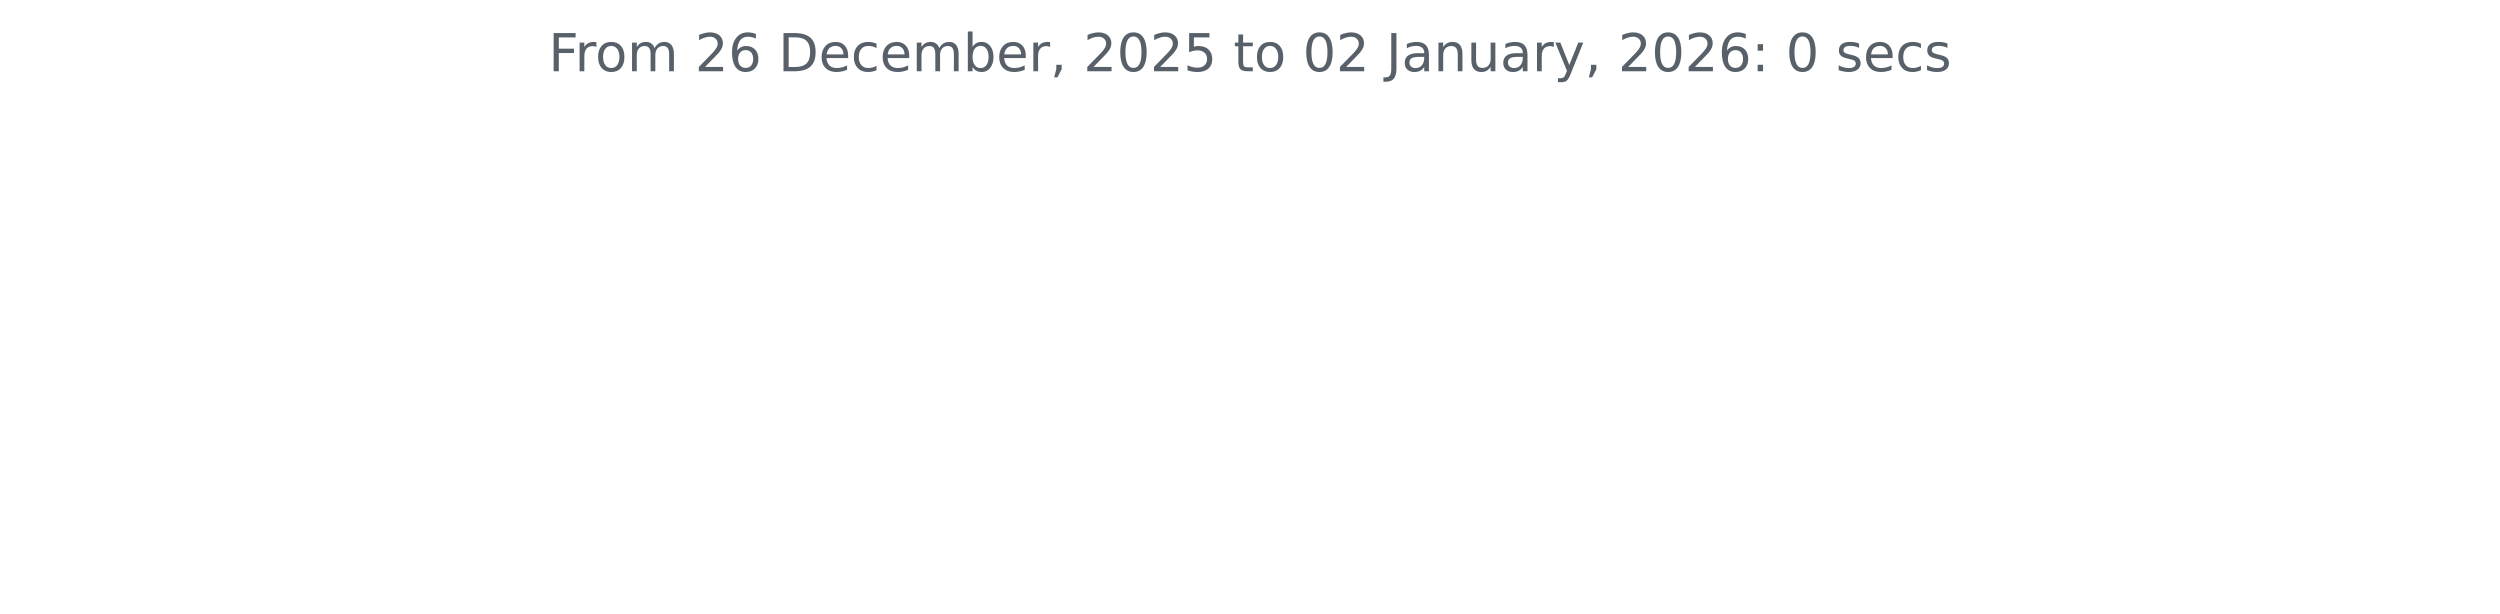
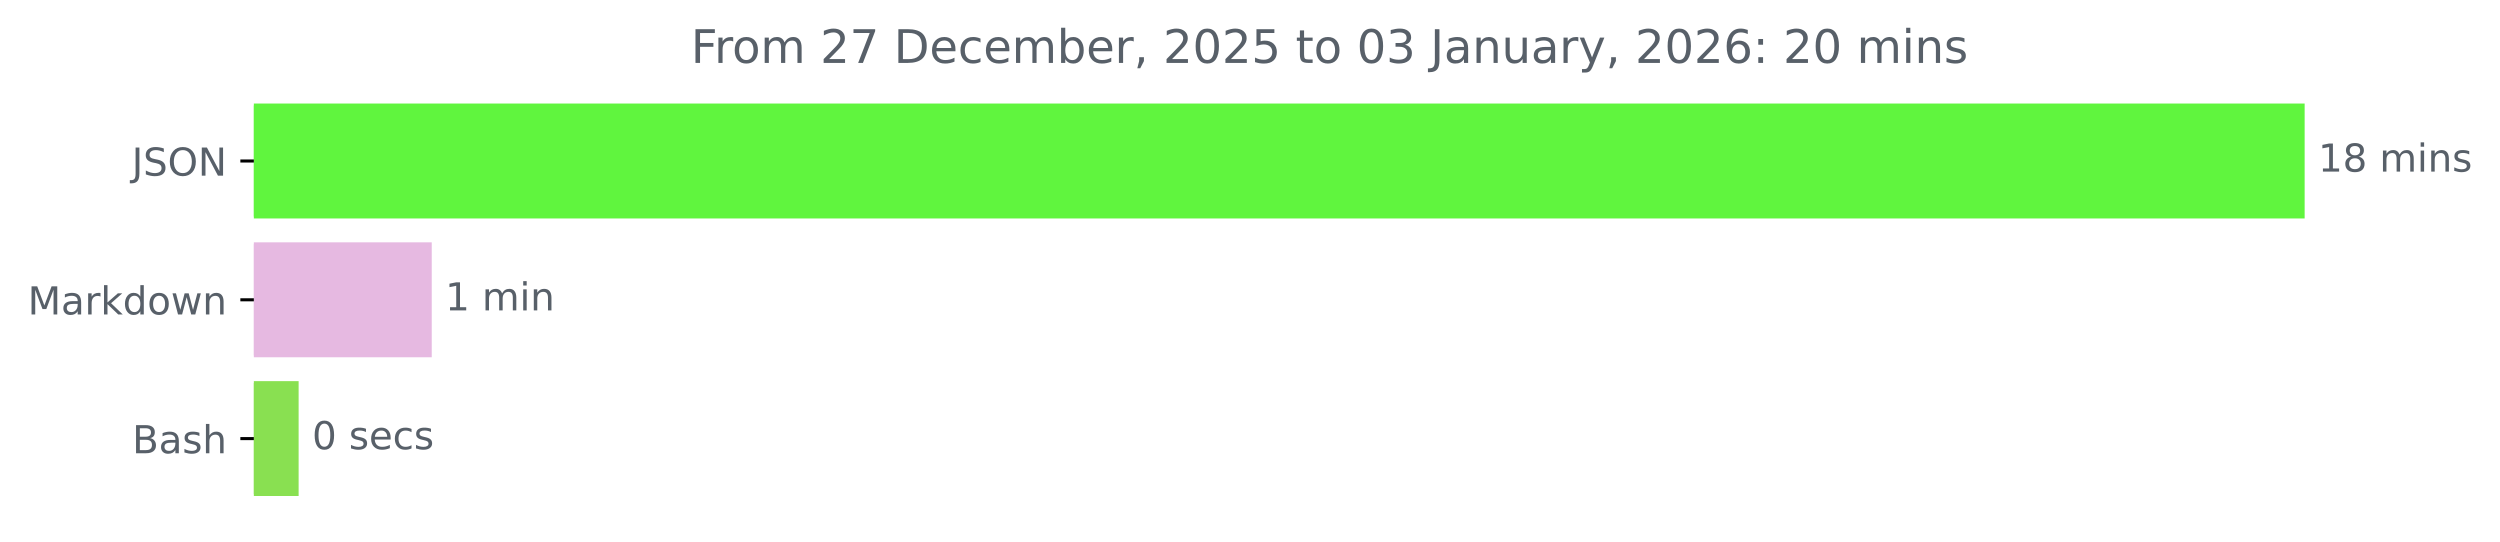
- <svg xmlns="http://www.w3.org/2000/svg" xmlns:xlink="http://www.w3.org/1999/xlink" width="572.4pt" height="140.398pt" viewBox="0 0 572.4 140.398" version="1.1">
+ <svg xmlns="http://www.w3.org/2000/svg" xmlns:xlink="http://www.w3.org/1999/xlink" width="648.438pt" height="140.398pt" viewBox="0 0 648.438 140.398" version="1.1">
  <defs>
    <style type="text/css">*{stroke-linejoin: round; stroke-linecap: butt}</style>
  </defs>
  <g id="figure_1">
    <g id="patch_1">
-       <path d="M 0 140.398  L 572.4 140.398  L 572.4 0  L 0 0  L 0 140.398  z " style="fill: none" />
+       <path d="M 0 140.398  L 648.438 140.398  L 648.438 0  L 0 0  L 0 140.398  z " style="fill: none" />
    </g>
    <g id="axes_1">
+       <g id="patch_2">
+         <path d="M 65.841 27.358  L 597.269 27.358  L 597.269 56.158  L 65.841 56.158  z " clip-path="url(#pe43a75ecf5)" style="fill: #60f53e; stroke: #60f53e; stroke-linejoin: miter" />
+       </g>
+       <g id="patch_3">
+         <path d="M 65.841 63.358  L 111.484 63.358  L 111.484 92.158  L 65.841 92.158  z " clip-path="url(#pe43a75ecf5)" style="fill: #e6b9e1; stroke: #e6b9e1; stroke-linejoin: miter" />
+       </g>
+       <g id="patch_4">
+         <path d="M 65.841 99.358  L 76.957 99.358  L 76.957 128.158  L 65.841 128.158  z " clip-path="url(#pe43a75ecf5)" style="fill: #89e051; stroke: #89e051; stroke-linejoin: miter" />
+       </g>
      <g id="matplotlib.axis_1" />
-       <g id="matplotlib.axis_2" />
-       <g id="text_1">
-         <g style="fill: #586069" transform="translate(125.5856 16.31812) scale(0.12 -0.12)">
+       <g id="matplotlib.axis_2">
+         <g id="ytick_1">
+           <g id="line2d_1">
+             <defs>
+               <path id="mdf2246626d" d="M 0 0  L -3.5 0  " style="stroke: #000000; stroke-width: 0.8" />
+             </defs>
+             <g>
+               <use xlink:href="#mdf2246626d" x="65.841" y="41.758" style="stroke: #000000; stroke-width: 0.8" />
+             </g>
+           </g>
+           <g id="text_1">
+             <g style="fill: #586069" transform="translate(34.18906 45.55734) scale(0.1 -0.1)">
+               <defs>
+                 <path id="DejaVuSans-4a" d="M 628 4666  L 1259 4666  L 1259 325  Q 1259 -519 939 -900  Q 619 -1281 -91 -1281  L -331 -1281  L -331 -750  L -134 -750  Q 284 -750 456 -515  Q 628 -281 628 325  L 628 4666  z " transform="scale(0.015625)" />
+                 <path id="DejaVuSans-53" d="M 3425 4513  L 3425 3897  Q 3066 4069 2747 4153  Q 2428 4238 2131 4238  Q 1616 4238 1336 4038  Q 1056 3838 1056 3469  Q 1056 3159 1242 3001  Q 1428 2844 1947 2747  L 2328 2669  Q 3034 2534 3370 2195  Q 3706 1856 3706 1288  Q 3706 609 3251 259  Q 2797 -91 1919 -91  Q 1588 -91 1214 -16  Q 841 59 441 206  L 441 856  Q 825 641 1194 531  Q 1563 422 1919 422  Q 2459 422 2753 634  Q 3047 847 3047 1241  Q 3047 1584 2836 1778  Q 2625 1972 2144 2069  L 1759 2144  Q 1053 2284 737 2584  Q 422 2884 422 3419  Q 422 4038 858 4394  Q 1294 4750 2059 4750  Q 2388 4750 2728 4690  Q 3069 4631 3425 4513  z " transform="scale(0.015625)" />
+                 <path id="DejaVuSans-4f" d="M 2522 4238  Q 1834 4238 1429 3725  Q 1025 3213 1025 2328  Q 1025 1447 1429 934  Q 1834 422 2522 422  Q 3209 422 3611 934  Q 4013 1447 4013 2328  Q 4013 3213 3611 3725  Q 3209 4238 2522 4238  z M 2522 4750  Q 3503 4750 4090 4092  Q 4678 3434 4678 2328  Q 4678 1225 4090 567  Q 3503 -91 2522 -91  Q 1538 -91 948 565  Q 359 1222 359 2328  Q 359 3434 948 4092  Q 1538 4750 2522 4750  z " transform="scale(0.015625)" />
+                 <path id="DejaVuSans-4e" d="M 628 4666  L 1478 4666  L 3547 763  L 3547 4666  L 4159 4666  L 4159 0  L 3309 0  L 1241 3903  L 1241 0  L 628 0  L 628 4666  z " transform="scale(0.015625)" />
+               </defs>
+               <use xlink:href="#DejaVuSans-4a" />
+               <use xlink:href="#DejaVuSans-53" x="29.492" />
+               <use xlink:href="#DejaVuSans-4f" x="92.969" />
+               <use xlink:href="#DejaVuSans-4e" x="171.68" />
+             </g>
+           </g>
+         </g>
+         <g id="ytick_2">
+           <g id="line2d_2">
+             <g>
+               <use xlink:href="#mdf2246626d" x="65.841" y="77.758" style="stroke: #000000; stroke-width: 0.8" />
+             </g>
+           </g>
+           <g id="text_2">
+             <g style="fill: #586069" transform="translate(7.2 81.55734) scale(0.1 -0.1)">
+               <defs>
+                 <path id="DejaVuSans-4d" d="M 628 4666  L 1569 4666  L 2759 1491  L 3956 4666  L 4897 4666  L 4897 0  L 4281 0  L 4281 4097  L 3078 897  L 2444 897  L 1241 4097  L 1241 0  L 628 0  L 628 4666  z " transform="scale(0.015625)" />
+                 <path id="DejaVuSans-61" d="M 2194 1759  Q 1497 1759 1228 1600  Q 959 1441 959 1056  Q 959 750 1161 570  Q 1363 391 1709 391  Q 2188 391 2477 730  Q 2766 1069 2766 1631  L 2766 1759  L 2194 1759  z M 3341 1997  L 3341 0  L 2766 0  L 2766 531  Q 2569 213 2275 61  Q 1981 -91 1556 -91  Q 1019 -91 701 211  Q 384 513 384 1019  Q 384 1609 779 1909  Q 1175 2209 1959 2209  L 2766 2209  L 2766 2266  Q 2766 2663 2505 2880  Q 2244 3097 1772 3097  Q 1472 3097 1187 3025  Q 903 2953 641 2809  L 641 3341  Q 956 3463 1253 3523  Q 1550 3584 1831 3584  Q 2591 3584 2966 3190  Q 3341 2797 3341 1997  z " transform="scale(0.015625)" />
+                 <path id="DejaVuSans-72" d="M 2631 2963  Q 2534 3019 2420 3045  Q 2306 3072 2169 3072  Q 1681 3072 1420 2755  Q 1159 2438 1159 1844  L 1159 0  L 581 0  L 581 3500  L 1159 3500  L 1159 2956  Q 1341 3275 1631 3429  Q 1922 3584 2338 3584  Q 2397 3584 2469 3576  Q 2541 3569 2628 3553  L 2631 2963  z " transform="scale(0.015625)" />
+                 <path id="DejaVuSans-6b" d="M 581 4863  L 1159 4863  L 1159 1991  L 2875 3500  L 3609 3500  L 1753 1863  L 3688 0  L 2938 0  L 1159 1709  L 1159 0  L 581 0  L 581 4863  z " transform="scale(0.015625)" />
+                 <path id="DejaVuSans-64" d="M 2906 2969  L 2906 4863  L 3481 4863  L 3481 0  L 2906 0  L 2906 525  Q 2725 213 2448 61  Q 2172 -91 1784 -91  Q 1150 -91 751 415  Q 353 922 353 1747  Q 353 2572 751 3078  Q 1150 3584 1784 3584  Q 2172 3584 2448 3432  Q 2725 3281 2906 2969  z M 947 1747  Q 947 1113 1208 752  Q 1469 391 1925 391  Q 2381 391 2643 752  Q 2906 1113 2906 1747  Q 2906 2381 2643 2742  Q 2381 3103 1925 3103  Q 1469 3103 1208 2742  Q 947 2381 947 1747  z " transform="scale(0.015625)" />
+                 <path id="DejaVuSans-6f" d="M 1959 3097  Q 1497 3097 1228 2736  Q 959 2375 959 1747  Q 959 1119 1226 758  Q 1494 397 1959 397  Q 2419 397 2687 759  Q 2956 1122 2956 1747  Q 2956 2369 2687 2733  Q 2419 3097 1959 3097  z M 1959 3584  Q 2709 3584 3137 3096  Q 3566 2609 3566 1747  Q 3566 888 3137 398  Q 2709 -91 1959 -91  Q 1206 -91 779 398  Q 353 888 353 1747  Q 353 2609 779 3096  Q 1206 3584 1959 3584  z " transform="scale(0.015625)" />
+                 <path id="DejaVuSans-77" d="M 269 3500  L 844 3500  L 1563 769  L 2278 3500  L 2956 3500  L 3675 769  L 4391 3500  L 4966 3500  L 4050 0  L 3372 0  L 2619 2869  L 1863 0  L 1184 0  L 269 3500  z " transform="scale(0.015625)" />
+                 <path id="DejaVuSans-6e" d="M 3513 2113  L 3513 0  L 2938 0  L 2938 2094  Q 2938 2591 2744 2837  Q 2550 3084 2163 3084  Q 1697 3084 1428 2787  Q 1159 2491 1159 1978  L 1159 0  L 581 0  L 581 3500  L 1159 3500  L 1159 2956  Q 1366 3272 1645 3428  Q 1925 3584 2291 3584  Q 2894 3584 3203 3211  Q 3513 2838 3513 2113  z " transform="scale(0.015625)" />
+               </defs>
+               <use xlink:href="#DejaVuSans-4d" />
+               <use xlink:href="#DejaVuSans-61" x="86.279" />
+               <use xlink:href="#DejaVuSans-72" x="147.559" />
+               <use xlink:href="#DejaVuSans-6b" x="188.672" />
+               <use xlink:href="#DejaVuSans-64" x="246.582" />
+               <use xlink:href="#DejaVuSans-6f" x="310.059" />
+               <use xlink:href="#DejaVuSans-77" x="371.24" />
+               <use xlink:href="#DejaVuSans-6e" x="453.027" />
+             </g>
+           </g>
+         </g>
+         <g id="ytick_3">
+           <g id="line2d_3">
+             <g>
+               <use xlink:href="#mdf2246626d" x="65.841" y="113.758" style="stroke: #000000; stroke-width: 0.8" />
+             </g>
+           </g>
+           <g id="text_3">
+             <g style="fill: #586069" transform="translate(34.30469 117.5573) scale(0.1 -0.1)">
+               <defs>
+                 <path id="DejaVuSans-42" d="M 1259 2228  L 1259 519  L 2272 519  Q 2781 519 3026 730  Q 3272 941 3272 1375  Q 3272 1813 3026 2020  Q 2781 2228 2272 2228  L 1259 2228  z M 1259 4147  L 1259 2741  L 2194 2741  Q 2656 2741 2882 2914  Q 3109 3088 3109 3444  Q 3109 3797 2882 3972  Q 2656 4147 2194 4147  L 1259 4147  z M 628 4666  L 2241 4666  Q 2963 4666 3353 4366  Q 3744 4066 3744 3513  Q 3744 3084 3544 2831  Q 3344 2578 2956 2516  Q 3422 2416 3680 2098  Q 3938 1781 3938 1306  Q 3938 681 3513 340  Q 3088 0 2303 0  L 628 0  L 628 4666  z " transform="scale(0.015625)" />
+                 <path id="DejaVuSans-73" d="M 2834 3397  L 2834 2853  Q 2591 2978 2328 3040  Q 2066 3103 1784 3103  Q 1356 3103 1142 2972  Q 928 2841 928 2578  Q 928 2378 1081 2264  Q 1234 2150 1697 2047  L 1894 2003  Q 2506 1872 2764 1633  Q 3022 1394 3022 966  Q 3022 478 2636 193  Q 2250 -91 1575 -91  Q 1294 -91 989 -36  Q 684 19 347 128  L 347 722  Q 666 556 975 473  Q 1284 391 1588 391  Q 1994 391 2212 530  Q 2431 669 2431 922  Q 2431 1156 2273 1281  Q 2116 1406 1581 1522  L 1381 1569  Q 847 1681 609 1914  Q 372 2147 372 2553  Q 372 3047 722 3315  Q 1072 3584 1716 3584  Q 2034 3584 2315 3537  Q 2597 3491 2834 3397  z " transform="scale(0.015625)" />
+                 <path id="DejaVuSans-68" d="M 3513 2113  L 3513 0  L 2938 0  L 2938 2094  Q 2938 2591 2744 2837  Q 2550 3084 2163 3084  Q 1697 3084 1428 2787  Q 1159 2491 1159 1978  L 1159 0  L 581 0  L 581 4863  L 1159 4863  L 1159 2956  Q 1366 3272 1645 3428  Q 1925 3584 2291 3584  Q 2894 3584 3203 3211  Q 3513 2838 3513 2113  z " transform="scale(0.015625)" />
+               </defs>
+               <use xlink:href="#DejaVuSans-42" />
+               <use xlink:href="#DejaVuSans-61" x="68.604" />
+               <use xlink:href="#DejaVuSans-73" x="129.883" />
+               <use xlink:href="#DejaVuSans-68" x="181.982" />
+             </g>
+           </g>
+         </g>
+       </g>
+       <g id="text_4">
+         <g style="fill: #586069" transform="translate(601.2692 44.5175) scale(0.1 -0.1)">
+           <defs>
+             <path id="DejaVuSans-31" d="M 794 531  L 1825 531  L 1825 4091  L 703 3866  L 703 4441  L 1819 4666  L 2450 4666  L 2450 531  L 3481 531  L 3481 0  L 794 0  L 794 531  z " transform="scale(0.015625)" />
+             <path id="DejaVuSans-38" d="M 2034 2216  Q 1584 2216 1326 1975  Q 1069 1734 1069 1313  Q 1069 891 1326 650  Q 1584 409 2034 409  Q 2484 409 2743 651  Q 3003 894 3003 1313  Q 3003 1734 2745 1975  Q 2488 2216 2034 2216  z M 1403 2484  Q 997 2584 770 2862  Q 544 3141 544 3541  Q 544 4100 942 4425  Q 1341 4750 2034 4750  Q 2731 4750 3128 4425  Q 3525 4100 3525 3541  Q 3525 3141 3298 2862  Q 3072 2584 2669 2484  Q 3125 2378 3379 2068  Q 3634 1759 3634 1313  Q 3634 634 3220 271  Q 2806 -91 2034 -91  Q 1263 -91 848 271  Q 434 634 434 1313  Q 434 1759 690 2068  Q 947 2378 1403 2484  z M 1172 3481  Q 1172 3119 1398 2916  Q 1625 2713 2034 2713  Q 2441 2713 2670 2916  Q 2900 3119 2900 3481  Q 2900 3844 2670 4047  Q 2441 4250 2034 4250  Q 1625 4250 1398 4047  Q 1172 3844 1172 3481  z " transform="scale(0.015625)" />
+             <path id="DejaVuSans-20" transform="scale(0.015625)" />
+             <path id="DejaVuSans-6d" d="M 3328 2828  Q 3544 3216 3844 3400  Q 4144 3584 4550 3584  Q 5097 3584 5394 3201  Q 5691 2819 5691 2113  L 5691 0  L 5113 0  L 5113 2094  Q 5113 2597 4934 2840  Q 4756 3084 4391 3084  Q 3944 3084 3684 2787  Q 3425 2491 3425 1978  L 3425 0  L 2847 0  L 2847 2094  Q 2847 2600 2669 2842  Q 2491 3084 2119 3084  Q 1678 3084 1418 2786  Q 1159 2488 1159 1978  L 1159 0  L 581 0  L 581 3500  L 1159 3500  L 1159 2956  Q 1356 3278 1631 3431  Q 1906 3584 2284 3584  Q 2666 3584 2933 3390  Q 3200 3197 3328 2828  z " transform="scale(0.015625)" />
+             <path id="DejaVuSans-69" d="M 603 3500  L 1178 3500  L 1178 0  L 603 0  L 603 3500  z M 603 4863  L 1178 4863  L 1178 4134  L 603 4134  L 603 4863  z " transform="scale(0.015625)" />
+           </defs>
+           <use xlink:href="#DejaVuSans-31" />
+           <use xlink:href="#DejaVuSans-38" x="63.623" />
+           <use xlink:href="#DejaVuSans-20" x="127.246" />
+           <use xlink:href="#DejaVuSans-6d" x="159.033" />
+           <use xlink:href="#DejaVuSans-69" x="256.445" />
+           <use xlink:href="#DejaVuSans-6e" x="284.229" />
+           <use xlink:href="#DejaVuSans-73" x="347.607" />
+         </g>
+       </g>
+       <g id="text_5">
+         <g style="fill: #586069" transform="translate(115.4841 80.5175) scale(0.1 -0.1)">
+           <use xlink:href="#DejaVuSans-31" />
+           <use xlink:href="#DejaVuSans-20" x="63.623" />
+           <use xlink:href="#DejaVuSans-6d" x="95.41" />
+           <use xlink:href="#DejaVuSans-69" x="192.822" />
+           <use xlink:href="#DejaVuSans-6e" x="220.605" />
+         </g>
+       </g>
+       <g id="text_6">
+         <g style="fill: #586069" transform="translate(80.95739 116.5175) scale(0.1 -0.1)">
+           <defs>
+             <path id="DejaVuSans-30" d="M 2034 4250  Q 1547 4250 1301 3770  Q 1056 3291 1056 2328  Q 1056 1369 1301 889  Q 1547 409 2034 409  Q 2525 409 2770 889  Q 3016 1369 3016 2328  Q 3016 3291 2770 3770  Q 2525 4250 2034 4250  z M 2034 4750  Q 2819 4750 3233 4129  Q 3647 3509 3647 2328  Q 3647 1150 3233 529  Q 2819 -91 2034 -91  Q 1250 -91 836 529  Q 422 1150 422 2328  Q 422 3509 836 4129  Q 1250 4750 2034 4750  z " transform="scale(0.015625)" />
+             <path id="DejaVuSans-65" d="M 3597 1894  L 3597 1613  L 953 1613  Q 991 1019 1311 708  Q 1631 397 2203 397  Q 2534 397 2845 478  Q 3156 559 3463 722  L 3463 178  Q 3153 47 2828 -22  Q 2503 -91 2169 -91  Q 1331 -91 842 396  Q 353 884 353 1716  Q 353 2575 817 3079  Q 1281 3584 2069 3584  Q 2775 3584 3186 3129  Q 3597 2675 3597 1894  z M 3022 2063  Q 3016 2534 2758 2815  Q 2500 3097 2075 3097  Q 1594 3097 1305 2825  Q 1016 2553 972 2059  L 3022 2063  z " transform="scale(0.015625)" />
+             <path id="DejaVuSans-63" d="M 3122 3366  L 3122 2828  Q 2878 2963 2633 3030  Q 2388 3097 2138 3097  Q 1578 3097 1268 2742  Q 959 2388 959 1747  Q 959 1106 1268 751  Q 1578 397 2138 397  Q 2388 397 2633 464  Q 2878 531 3122 666  L 3122 134  Q 2881 22 2623 -34  Q 2366 -91 2075 -91  Q 1284 -91 818 406  Q 353 903 353 1747  Q 353 2603 823 3093  Q 1294 3584 2113 3584  Q 2378 3584 2631 3529  Q 2884 3475 3122 3366  z " transform="scale(0.015625)" />
+           </defs>
+           <use xlink:href="#DejaVuSans-30" />
+           <use xlink:href="#DejaVuSans-20" x="63.623" />
+           <use xlink:href="#DejaVuSans-73" x="95.41" />
+           <use xlink:href="#DejaVuSans-65" x="147.51" />
+           <use xlink:href="#DejaVuSans-63" x="209.033" />
+           <use xlink:href="#DejaVuSans-73" x="264.014" />
+         </g>
+       </g>
+       <g id="text_7">
+         <g style="fill: #586069" transform="translate(179.2116 16.31812) scale(0.12 -0.12)">
          <defs>
            <path id="DejaVuSans-46" d="M 628 4666  L 3309 4666  L 3309 4134  L 1259 4134  L 1259 2759  L 3109 2759  L 3109 2228  L 1259 2228  L 1259 0  L 628 0  L 628 4666  z " transform="scale(0.015625)" />
-             <path id="DejaVuSans-72" d="M 2631 2963  Q 2534 3019 2420 3045  Q 2306 3072 2169 3072  Q 1681 3072 1420 2755  Q 1159 2438 1159 1844  L 1159 0  L 581 0  L 581 3500  L 1159 3500  L 1159 2956  Q 1341 3275 1631 3429  Q 1922 3584 2338 3584  Q 2397 3584 2469 3576  Q 2541 3569 2628 3553  L 2631 2963  z " transform="scale(0.015625)" />
-             <path id="DejaVuSans-6f" d="M 1959 3097  Q 1497 3097 1228 2736  Q 959 2375 959 1747  Q 959 1119 1226 758  Q 1494 397 1959 397  Q 2419 397 2687 759  Q 2956 1122 2956 1747  Q 2956 2369 2687 2733  Q 2419 3097 1959 3097  z M 1959 3584  Q 2709 3584 3137 3096  Q 3566 2609 3566 1747  Q 3566 888 3137 398  Q 2709 -91 1959 -91  Q 1206 -91 779 398  Q 353 888 353 1747  Q 353 2609 779 3096  Q 1206 3584 1959 3584  z " transform="scale(0.015625)" />
-             <path id="DejaVuSans-6d" d="M 3328 2828  Q 3544 3216 3844 3400  Q 4144 3584 4550 3584  Q 5097 3584 5394 3201  Q 5691 2819 5691 2113  L 5691 0  L 5113 0  L 5113 2094  Q 5113 2597 4934 2840  Q 4756 3084 4391 3084  Q 3944 3084 3684 2787  Q 3425 2491 3425 1978  L 3425 0  L 2847 0  L 2847 2094  Q 2847 2600 2669 2842  Q 2491 3084 2119 3084  Q 1678 3084 1418 2786  Q 1159 2488 1159 1978  L 1159 0  L 581 0  L 581 3500  L 1159 3500  L 1159 2956  Q 1356 3278 1631 3431  Q 1906 3584 2284 3584  Q 2666 3584 2933 3390  Q 3200 3197 3328 2828  z " transform="scale(0.015625)" />
-             <path id="DejaVuSans-20" transform="scale(0.015625)" />
            <path id="DejaVuSans-32" d="M 1228 531  L 3431 531  L 3431 0  L 469 0  L 469 531  Q 828 903 1448 1529  Q 2069 2156 2228 2338  Q 2531 2678 2651 2914  Q 2772 3150 2772 3378  Q 2772 3750 2511 3984  Q 2250 4219 1831 4219  Q 1534 4219 1204 4116  Q 875 4013 500 3803  L 500 4441  Q 881 4594 1212 4672  Q 1544 4750 1819 4750  Q 2544 4750 2975 4387  Q 3406 4025 3406 3419  Q 3406 3131 3298 2873  Q 3191 2616 2906 2266  Q 2828 2175 2409 1742  Q 1991 1309 1228 531  z " transform="scale(0.015625)" />
-             <path id="DejaVuSans-36" d="M 2113 2584  Q 1688 2584 1439 2293  Q 1191 2003 1191 1497  Q 1191 994 1439 701  Q 1688 409 2113 409  Q 2538 409 2786 701  Q 3034 994 3034 1497  Q 3034 2003 2786 2293  Q 2538 2584 2113 2584  z M 3366 4563  L 3366 3988  Q 3128 4100 2886 4159  Q 2644 4219 2406 4219  Q 1781 4219 1451 3797  Q 1122 3375 1075 2522  Q 1259 2794 1537 2939  Q 1816 3084 2150 3084  Q 2853 3084 3261 2657  Q 3669 2231 3669 1497  Q 3669 778 3244 343  Q 2819 -91 2113 -91  Q 1303 -91 875 529  Q 447 1150 447 2328  Q 447 3434 972 4092  Q 1497 4750 2381 4750  Q 2619 4750 2861 4703  Q 3103 4656 3366 4563  z " transform="scale(0.015625)" />
+             <path id="DejaVuSans-37" d="M 525 4666  L 3525 4666  L 3525 4397  L 1831 0  L 1172 0  L 2766 4134  L 525 4134  L 525 4666  z " transform="scale(0.015625)" />
            <path id="DejaVuSans-44" d="M 1259 4147  L 1259 519  L 2022 519  Q 2988 519 3436 956  Q 3884 1394 3884 2338  Q 3884 3275 3436 3711  Q 2988 4147 2022 4147  L 1259 4147  z M 628 4666  L 1925 4666  Q 3281 4666 3915 4102  Q 4550 3538 4550 2338  Q 4550 1131 3912 565  Q 3275 0 1925 0  L 628 0  L 628 4666  z " transform="scale(0.015625)" />
-             <path id="DejaVuSans-65" d="M 3597 1894  L 3597 1613  L 953 1613  Q 991 1019 1311 708  Q 1631 397 2203 397  Q 2534 397 2845 478  Q 3156 559 3463 722  L 3463 178  Q 3153 47 2828 -22  Q 2503 -91 2169 -91  Q 1331 -91 842 396  Q 353 884 353 1716  Q 353 2575 817 3079  Q 1281 3584 2069 3584  Q 2775 3584 3186 3129  Q 3597 2675 3597 1894  z M 3022 2063  Q 3016 2534 2758 2815  Q 2500 3097 2075 3097  Q 1594 3097 1305 2825  Q 1016 2553 972 2059  L 3022 2063  z " transform="scale(0.015625)" />
-             <path id="DejaVuSans-63" d="M 3122 3366  L 3122 2828  Q 2878 2963 2633 3030  Q 2388 3097 2138 3097  Q 1578 3097 1268 2742  Q 959 2388 959 1747  Q 959 1106 1268 751  Q 1578 397 2138 397  Q 2388 397 2633 464  Q 2878 531 3122 666  L 3122 134  Q 2881 22 2623 -34  Q 2366 -91 2075 -91  Q 1284 -91 818 406  Q 353 903 353 1747  Q 353 2603 823 3093  Q 1294 3584 2113 3584  Q 2378 3584 2631 3529  Q 2884 3475 3122 3366  z " transform="scale(0.015625)" />
            <path id="DejaVuSans-62" d="M 3116 1747  Q 3116 2381 2855 2742  Q 2594 3103 2138 3103  Q 1681 3103 1420 2742  Q 1159 2381 1159 1747  Q 1159 1113 1420 752  Q 1681 391 2138 391  Q 2594 391 2855 752  Q 3116 1113 3116 1747  z M 1159 2969  Q 1341 3281 1617 3432  Q 1894 3584 2278 3584  Q 2916 3584 3314 3078  Q 3713 2572 3713 1747  Q 3713 922 3314 415  Q 2916 -91 2278 -91  Q 1894 -91 1617 61  Q 1341 213 1159 525  L 1159 0  L 581 0  L 581 4863  L 1159 4863  L 1159 2969  z " transform="scale(0.015625)" />
            <path id="DejaVuSans-2c" d="M 750 794  L 1409 794  L 1409 256  L 897 -744  L 494 -744  L 750 256  L 750 794  z " transform="scale(0.015625)" />
-             <path id="DejaVuSans-30" d="M 2034 4250  Q 1547 4250 1301 3770  Q 1056 3291 1056 2328  Q 1056 1369 1301 889  Q 1547 409 2034 409  Q 2525 409 2770 889  Q 3016 1369 3016 2328  Q 3016 3291 2770 3770  Q 2525 4250 2034 4250  z M 2034 4750  Q 2819 4750 3233 4129  Q 3647 3509 3647 2328  Q 3647 1150 3233 529  Q 2819 -91 2034 -91  Q 1250 -91 836 529  Q 422 1150 422 2328  Q 422 3509 836 4129  Q 1250 4750 2034 4750  z " transform="scale(0.015625)" />
            <path id="DejaVuSans-35" d="M 691 4666  L 3169 4666  L 3169 4134  L 1269 4134  L 1269 2991  Q 1406 3038 1543 3061  Q 1681 3084 1819 3084  Q 2600 3084 3056 2656  Q 3513 2228 3513 1497  Q 3513 744 3044 326  Q 2575 -91 1722 -91  Q 1428 -91 1123 -41  Q 819 9 494 109  L 494 744  Q 775 591 1075 516  Q 1375 441 1709 441  Q 2250 441 2565 725  Q 2881 1009 2881 1497  Q 2881 1984 2565 2268  Q 2250 2553 1709 2553  Q 1456 2553 1204 2497  Q 953 2441 691 2322  L 691 4666  z " transform="scale(0.015625)" />
            <path id="DejaVuSans-74" d="M 1172 4494  L 1172 3500  L 2356 3500  L 2356 3053  L 1172 3053  L 1172 1153  Q 1172 725 1289 603  Q 1406 481 1766 481  L 2356 481  L 2356 0  L 1766 0  Q 1100 0 847 248  Q 594 497 594 1153  L 594 3053  L 172 3053  L 172 3500  L 594 3500  L 594 4494  L 1172 4494  z " transform="scale(0.015625)" />
-             <path id="DejaVuSans-4a" d="M 628 4666  L 1259 4666  L 1259 325  Q 1259 -519 939 -900  Q 619 -1281 -91 -1281  L -331 -1281  L -331 -750  L -134 -750  Q 284 -750 456 -515  Q 628 -281 628 325  L 628 4666  z " transform="scale(0.015625)" />
-             <path id="DejaVuSans-61" d="M 2194 1759  Q 1497 1759 1228 1600  Q 959 1441 959 1056  Q 959 750 1161 570  Q 1363 391 1709 391  Q 2188 391 2477 730  Q 2766 1069 2766 1631  L 2766 1759  L 2194 1759  z M 3341 1997  L 3341 0  L 2766 0  L 2766 531  Q 2569 213 2275 61  Q 1981 -91 1556 -91  Q 1019 -91 701 211  Q 384 513 384 1019  Q 384 1609 779 1909  Q 1175 2209 1959 2209  L 2766 2209  L 2766 2266  Q 2766 2663 2505 2880  Q 2244 3097 1772 3097  Q 1472 3097 1187 3025  Q 903 2953 641 2809  L 641 3341  Q 956 3463 1253 3523  Q 1550 3584 1831 3584  Q 2591 3584 2966 3190  Q 3341 2797 3341 1997  z " transform="scale(0.015625)" />
-             <path id="DejaVuSans-6e" d="M 3513 2113  L 3513 0  L 2938 0  L 2938 2094  Q 2938 2591 2744 2837  Q 2550 3084 2163 3084  Q 1697 3084 1428 2787  Q 1159 2491 1159 1978  L 1159 0  L 581 0  L 581 3500  L 1159 3500  L 1159 2956  Q 1366 3272 1645 3428  Q 1925 3584 2291 3584  Q 2894 3584 3203 3211  Q 3513 2838 3513 2113  z " transform="scale(0.015625)" />
+             <path id="DejaVuSans-33" d="M 2597 2516  Q 3050 2419 3304 2112  Q 3559 1806 3559 1356  Q 3559 666 3084 287  Q 2609 -91 1734 -91  Q 1441 -91 1130 -33  Q 819 25 488 141  L 488 750  Q 750 597 1062 519  Q 1375 441 1716 441  Q 2309 441 2620 675  Q 2931 909 2931 1356  Q 2931 1769 2642 2001  Q 2353 2234 1838 2234  L 1294 2234  L 1294 2753  L 1863 2753  Q 2328 2753 2575 2939  Q 2822 3125 2822 3475  Q 2822 3834 2567 4026  Q 2313 4219 1838 4219  Q 1578 4219 1281 4162  Q 984 4106 628 3988  L 628 4550  Q 988 4650 1302 4700  Q 1616 4750 1894 4750  Q 2613 4750 3031 4423  Q 3450 4097 3450 3541  Q 3450 3153 3228 2886  Q 3006 2619 2597 2516  z " transform="scale(0.015625)" />
            <path id="DejaVuSans-75" d="M 544 1381  L 544 3500  L 1119 3500  L 1119 1403  Q 1119 906 1312 657  Q 1506 409 1894 409  Q 2359 409 2629 706  Q 2900 1003 2900 1516  L 2900 3500  L 3475 3500  L 3475 0  L 2900 0  L 2900 538  Q 2691 219 2414 64  Q 2138 -91 1772 -91  Q 1169 -91 856 284  Q 544 659 544 1381  z M 1991 3584  L 1991 3584  z " transform="scale(0.015625)" />
            <path id="DejaVuSans-79" d="M 2059 -325  Q 1816 -950 1584 -1140  Q 1353 -1331 966 -1331  L 506 -1331  L 506 -850  L 844 -850  Q 1081 -850 1212 -737  Q 1344 -625 1503 -206  L 1606 56  L 191 3500  L 800 3500  L 1894 763  L 2988 3500  L 3597 3500  L 2059 -325  z " transform="scale(0.015625)" />
+             <path id="DejaVuSans-36" d="M 2113 2584  Q 1688 2584 1439 2293  Q 1191 2003 1191 1497  Q 1191 994 1439 701  Q 1688 409 2113 409  Q 2538 409 2786 701  Q 3034 994 3034 1497  Q 3034 2003 2786 2293  Q 2538 2584 2113 2584  z M 3366 4563  L 3366 3988  Q 3128 4100 2886 4159  Q 2644 4219 2406 4219  Q 1781 4219 1451 3797  Q 1122 3375 1075 2522  Q 1259 2794 1537 2939  Q 1816 3084 2150 3084  Q 2853 3084 3261 2657  Q 3669 2231 3669 1497  Q 3669 778 3244 343  Q 2819 -91 2113 -91  Q 1303 -91 875 529  Q 447 1150 447 2328  Q 447 3434 972 4092  Q 1497 4750 2381 4750  Q 2619 4750 2861 4703  Q 3103 4656 3366 4563  z " transform="scale(0.015625)" />
            <path id="DejaVuSans-3a" d="M 750 794  L 1409 794  L 1409 0  L 750 0  L 750 794  z M 750 3309  L 1409 3309  L 1409 2516  L 750 2516  L 750 3309  z " transform="scale(0.015625)" />
-             <path id="DejaVuSans-73" d="M 2834 3397  L 2834 2853  Q 2591 2978 2328 3040  Q 2066 3103 1784 3103  Q 1356 3103 1142 2972  Q 928 2841 928 2578  Q 928 2378 1081 2264  Q 1234 2150 1697 2047  L 1894 2003  Q 2506 1872 2764 1633  Q 3022 1394 3022 966  Q 3022 478 2636 193  Q 2250 -91 1575 -91  Q 1294 -91 989 -36  Q 684 19 347 128  L 347 722  Q 666 556 975 473  Q 1284 391 1588 391  Q 1994 391 2212 530  Q 2431 669 2431 922  Q 2431 1156 2273 1281  Q 2116 1406 1581 1522  L 1381 1569  Q 847 1681 609 1914  Q 372 2147 372 2553  Q 372 3047 722 3315  Q 1072 3584 1716 3584  Q 2034 3584 2315 3537  Q 2597 3491 2834 3397  z " transform="scale(0.015625)" />
          </defs>
          <use xlink:href="#DejaVuSans-46" />
          <use xlink:href="#DejaVuSans-72" x="50.27" />
          <use xlink:href="#DejaVuSans-6f" x="89.133" />
          <use xlink:href="#DejaVuSans-6d" x="150.314" />
          <use xlink:href="#DejaVuSans-20" x="247.727" />
          <use xlink:href="#DejaVuSans-32" x="279.514" />
-           <use xlink:href="#DejaVuSans-36" x="343.137" />
+           <use xlink:href="#DejaVuSans-37" x="343.137" />
          <use xlink:href="#DejaVuSans-20" x="406.76" />
          <use xlink:href="#DejaVuSans-44" x="438.547" />
          <use xlink:href="#DejaVuSans-65" x="515.549" />
          <use xlink:href="#DejaVuSans-63" x="577.072" />
          <use xlink:href="#DejaVuSans-65" x="632.053" />
          <use xlink:href="#DejaVuSans-6d" x="693.576" />
          <use xlink:href="#DejaVuSans-62" x="790.988" />
          <use xlink:href="#DejaVuSans-65" x="854.465" />
          <use xlink:href="#DejaVuSans-72" x="915.988" />
          <use xlink:href="#DejaVuSans-2c" x="957.102" />
          <use xlink:href="#DejaVuSans-20" x="988.889" />
          <use xlink:href="#DejaVuSans-32" x="1020.676" />
          <use xlink:href="#DejaVuSans-30" x="1084.299" />
          <use xlink:href="#DejaVuSans-32" x="1147.922" />
          <use xlink:href="#DejaVuSans-35" x="1211.545" />
          <use xlink:href="#DejaVuSans-20" x="1275.168" />
          <use xlink:href="#DejaVuSans-74" x="1306.955" />
          <use xlink:href="#DejaVuSans-6f" x="1346.164" />
          <use xlink:href="#DejaVuSans-20" x="1407.346" />
          <use xlink:href="#DejaVuSans-30" x="1439.133" />
-           <use xlink:href="#DejaVuSans-32" x="1502.756" />
+           <use xlink:href="#DejaVuSans-33" x="1502.756" />
          <use xlink:href="#DejaVuSans-20" x="1566.379" />
          <use xlink:href="#DejaVuSans-4a" x="1598.166" />
          <use xlink:href="#DejaVuSans-61" x="1627.658" />
          <use xlink:href="#DejaVuSans-6e" x="1688.938" />
          <use xlink:href="#DejaVuSans-75" x="1752.316" />
          <use xlink:href="#DejaVuSans-61" x="1815.695" />
          <use xlink:href="#DejaVuSans-72" x="1876.975" />
          <use xlink:href="#DejaVuSans-79" x="1918.088" />
          <use xlink:href="#DejaVuSans-2c" x="1977.268" />
          <use xlink:href="#DejaVuSans-20" x="2009.055" />
          <use xlink:href="#DejaVuSans-32" x="2040.842" />
          <use xlink:href="#DejaVuSans-30" x="2104.465" />
          <use xlink:href="#DejaVuSans-32" x="2168.088" />
          <use xlink:href="#DejaVuSans-36" x="2231.711" />
          <use xlink:href="#DejaVuSans-3a" x="2295.334" />
          <use xlink:href="#DejaVuSans-20" x="2329.025" />
-           <use xlink:href="#DejaVuSans-30" x="2360.812" />
-           <use xlink:href="#DejaVuSans-20" x="2424.436" />
-           <use xlink:href="#DejaVuSans-73" x="2456.223" />
-           <use xlink:href="#DejaVuSans-65" x="2508.322" />
-           <use xlink:href="#DejaVuSans-63" x="2569.846" />
-           <use xlink:href="#DejaVuSans-73" x="2624.826" />
+           <use xlink:href="#DejaVuSans-32" x="2360.812" />
+           <use xlink:href="#DejaVuSans-30" x="2424.436" />
+           <use xlink:href="#DejaVuSans-20" x="2488.059" />
+           <use xlink:href="#DejaVuSans-6d" x="2519.846" />
+           <use xlink:href="#DejaVuSans-69" x="2617.258" />
+           <use xlink:href="#DejaVuSans-6e" x="2645.041" />
+           <use xlink:href="#DejaVuSans-73" x="2708.42" />
        </g>
      </g>
    </g>
  </g>
+   <defs>
+     <clipPath id="pe43a75ecf5">
+       <rect x="65.841" y="22.318" width="558" height="110.88" />
+     </clipPath>
+   </defs>
</svg>
